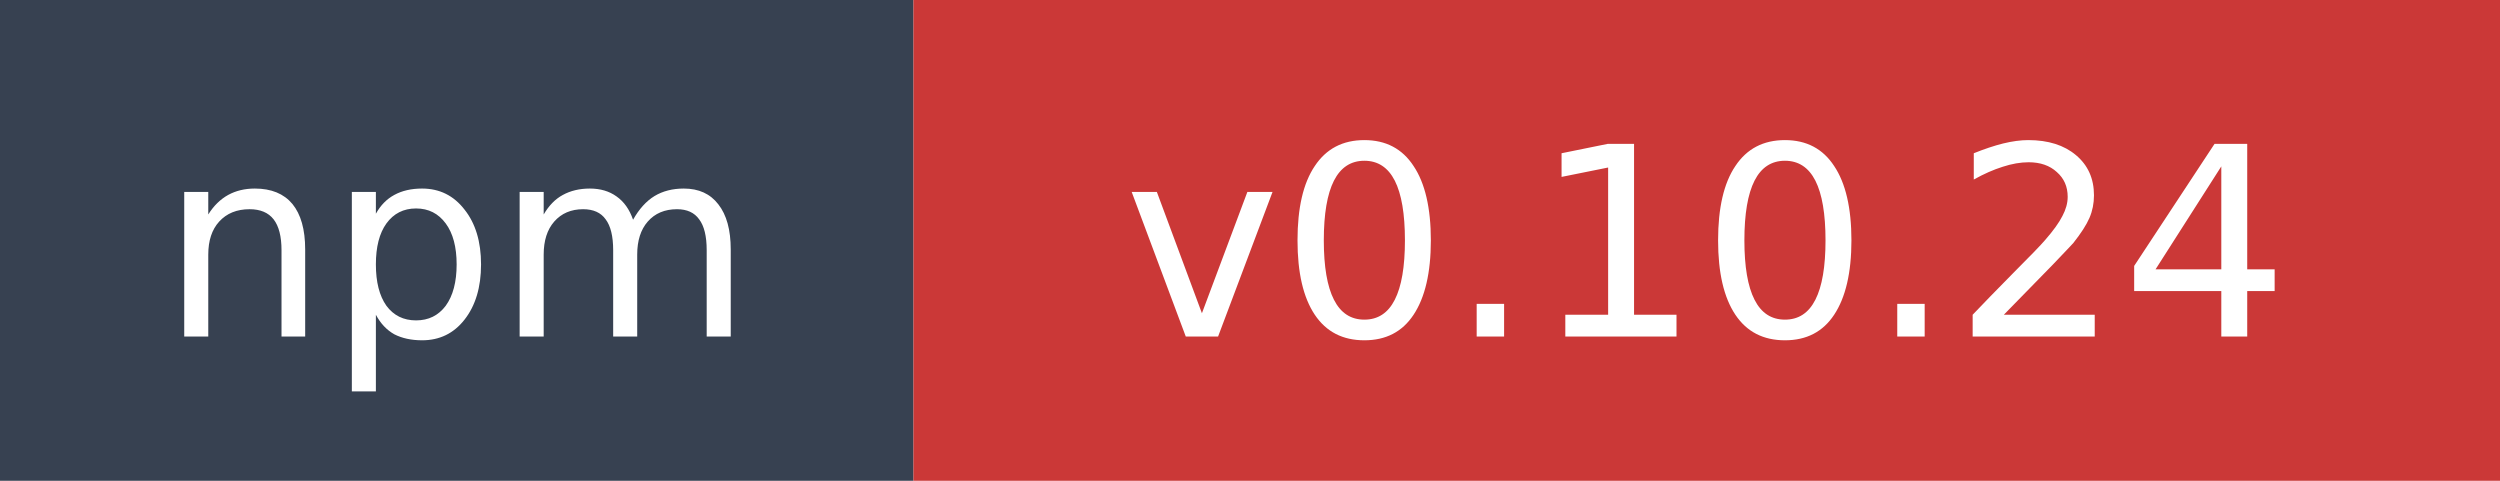
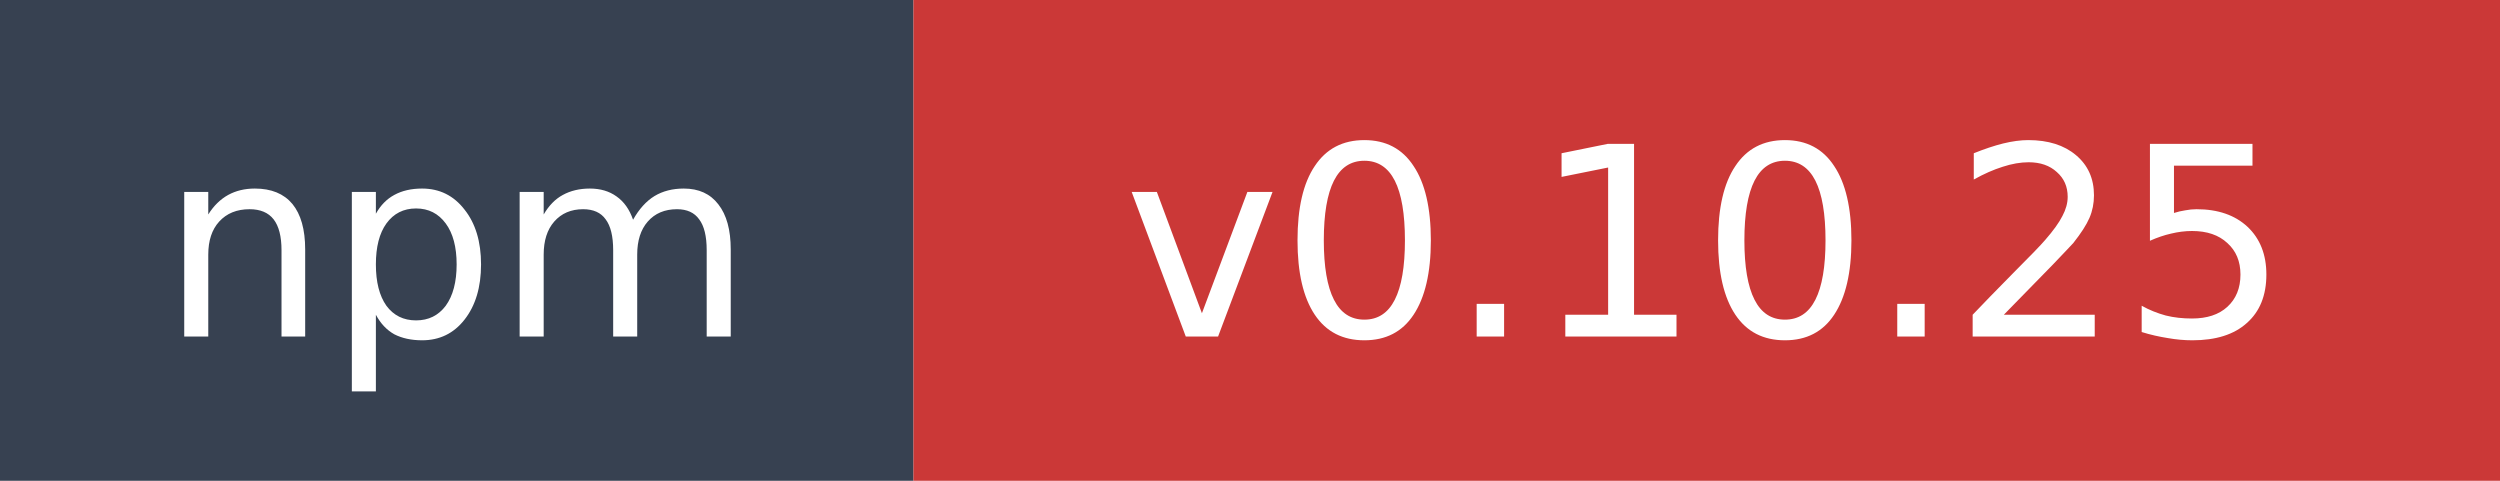
- <svg xmlns="http://www.w3.org/2000/svg" width="104" height="20" role="img" aria-label="npm: v0.10.24">
+ <svg xmlns="http://www.w3.org/2000/svg" width="104" height="20" role="img" aria-label="npm: v0.10.25">
  <rect width="38" height="20" fill="#374151" />
  <rect x="38" width="66" height="20" fill="#cb3837" />
  <text x="19" y="14" fill="#ffffff" font-family="Verdana,Geneva,DejaVu Sans,sans-serif" font-size="11" text-anchor="middle">npm</text>
-   <text x="71" y="14" fill="#ffffff" font-family="Verdana,Geneva,DejaVu Sans,sans-serif" font-size="11" text-anchor="middle">v0.10.24</text>
+   <text x="71" y="14" fill="#ffffff" font-family="Verdana,Geneva,DejaVu Sans,sans-serif" font-size="11" text-anchor="middle">v0.10.25</text>
</svg>
